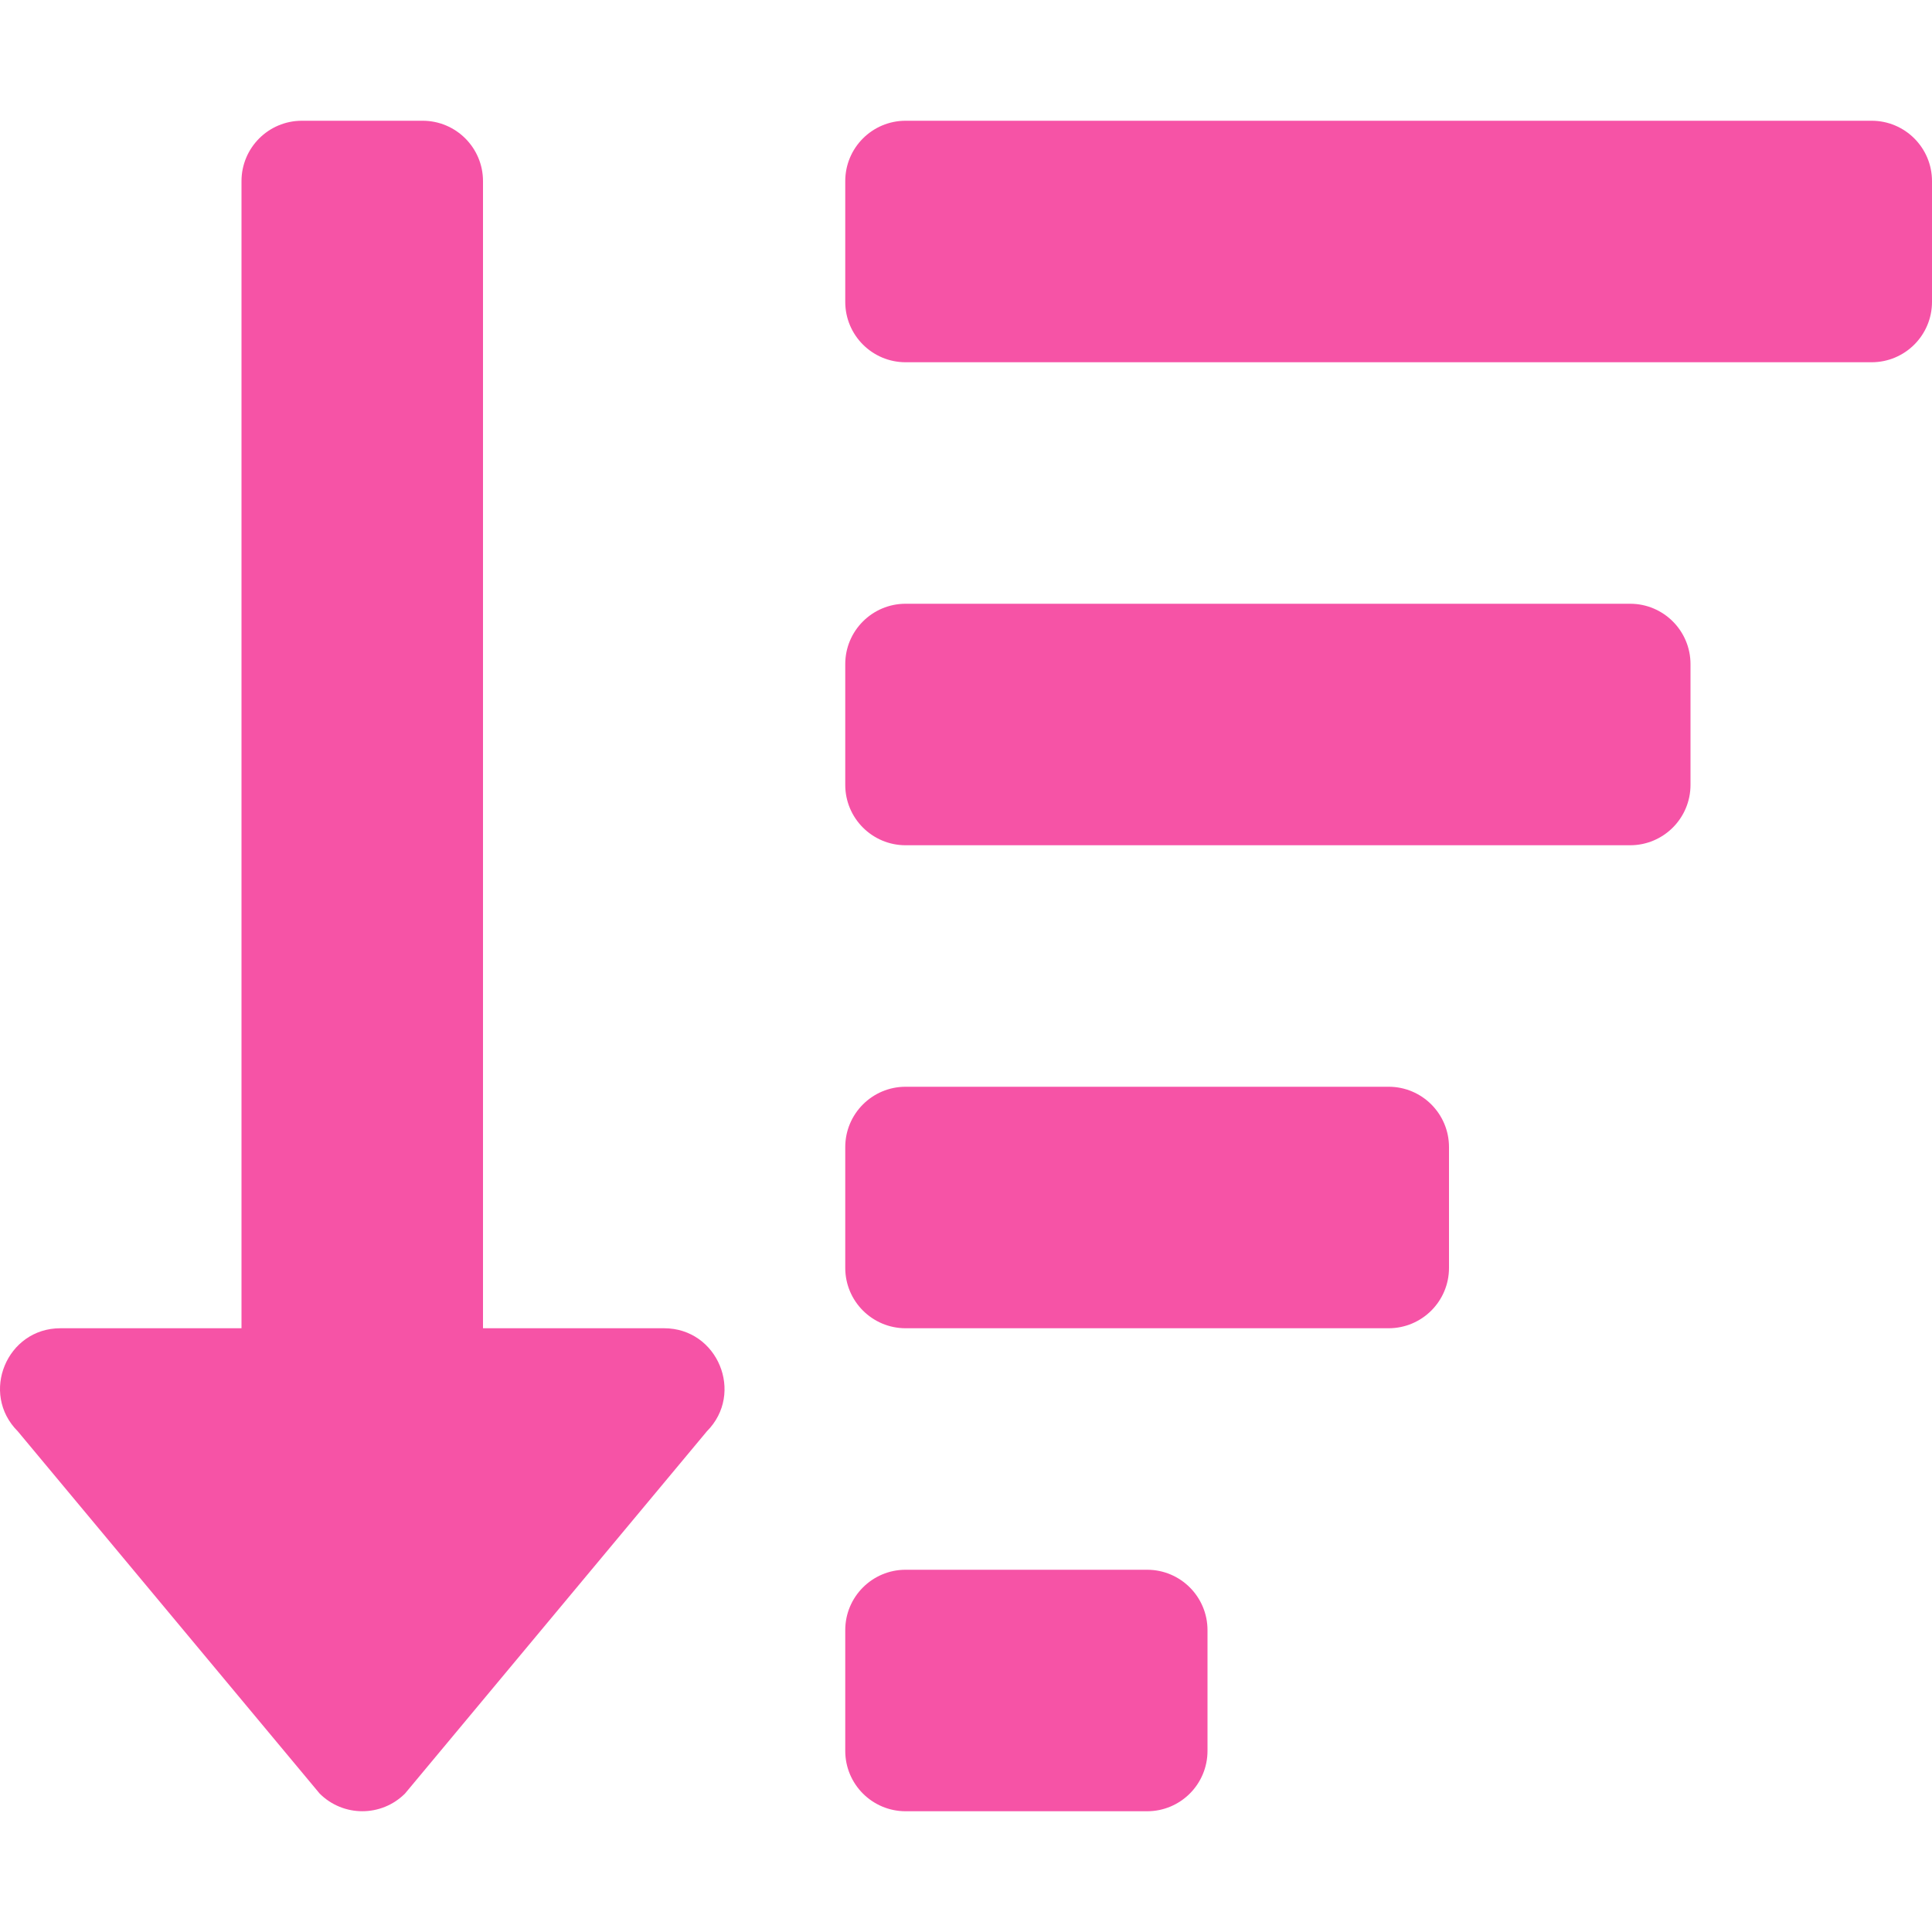
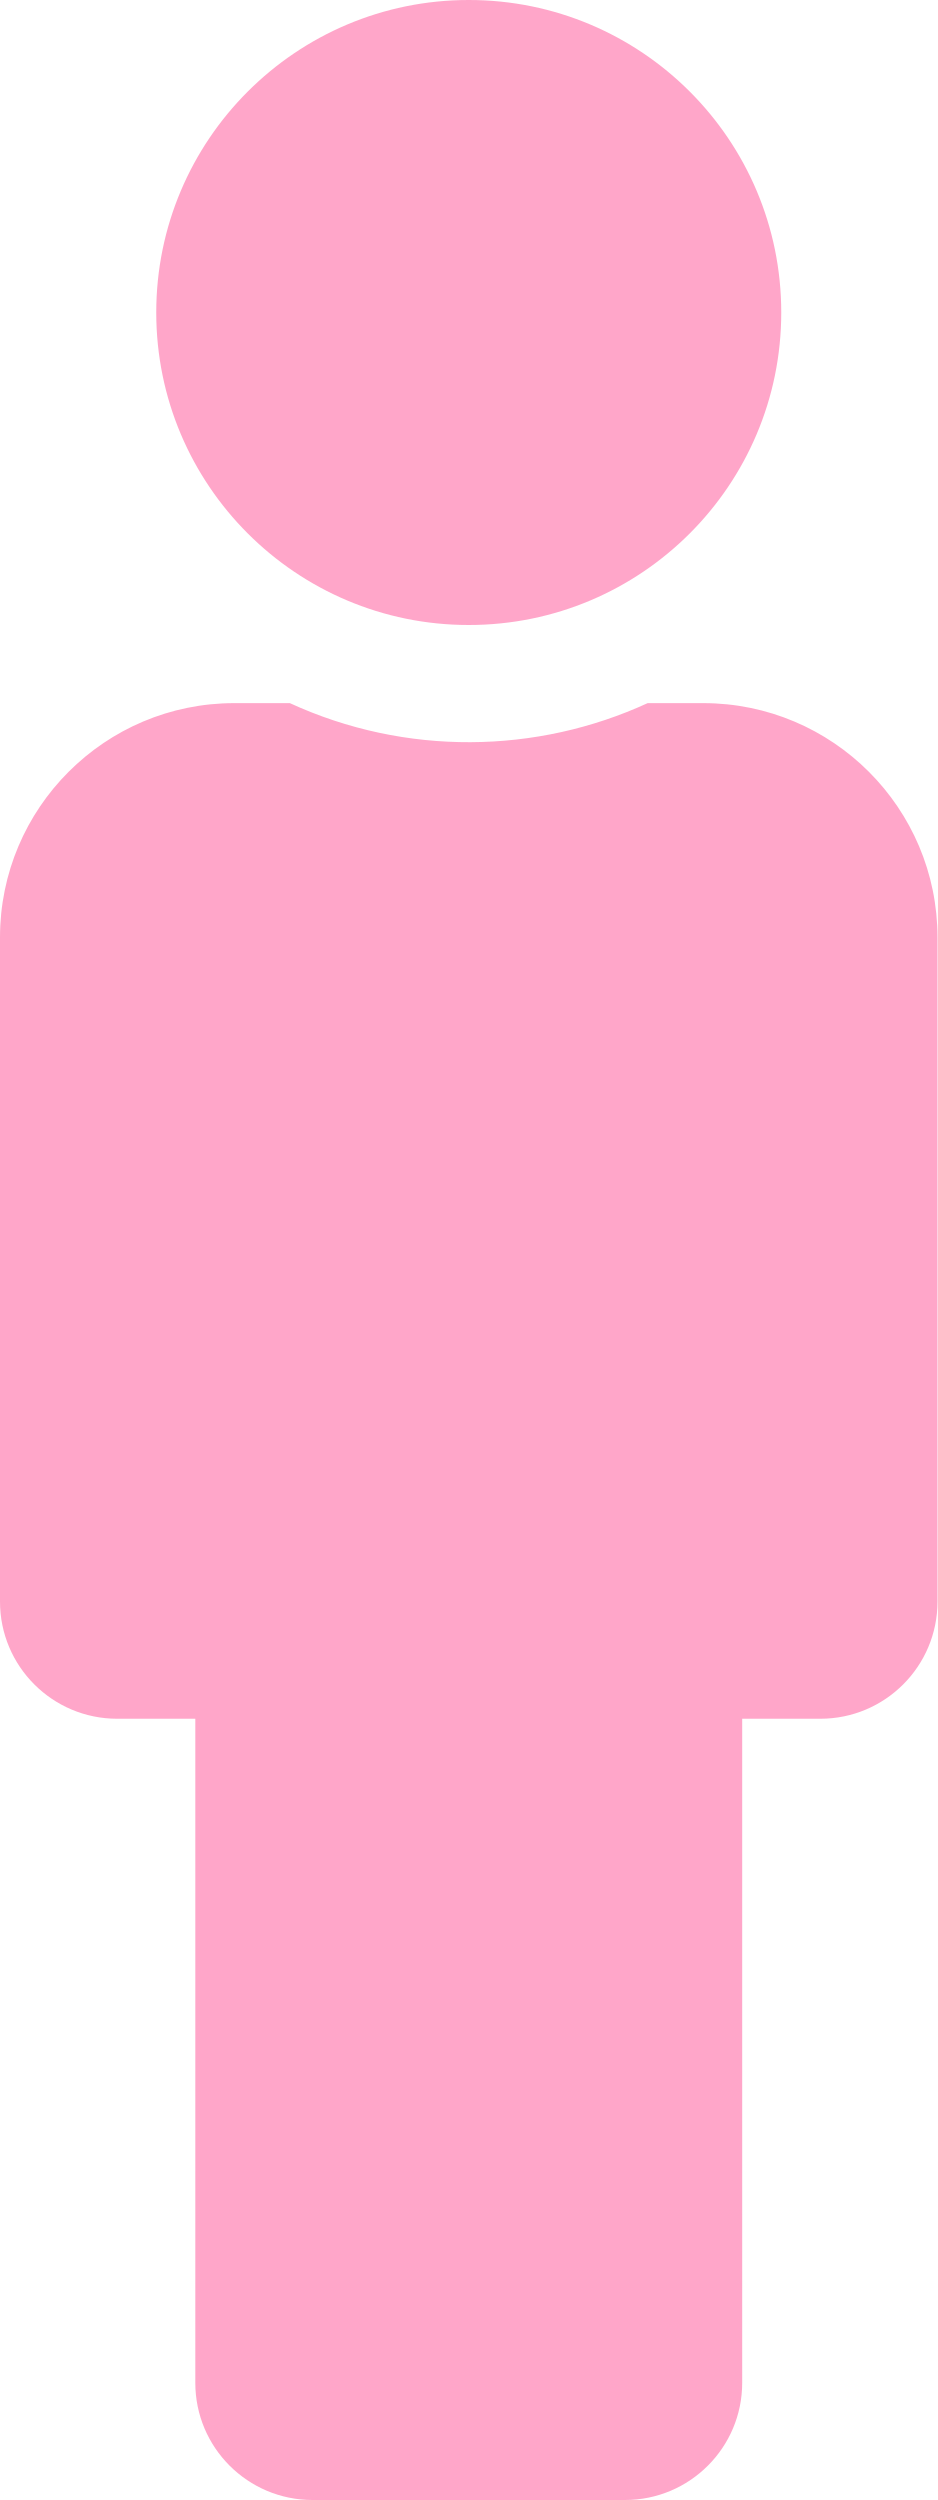
- <svg xmlns="http://www.w3.org/2000/svg" style="fill:#F653A6;" viewBox="0 0 512 512">
-   <path d="M304 416h-64a16 16 0 0 0-16 16v32a16 16 0 0 0 16 16h64a16 16 0 0 0 16-16v-32a16 16 0 0 0-16-16zm-128-64h-48V48a16 16 0 0 0-16-16H80a16 16 0 0 0-16 16v304H16c-14.19 0-21.37 17.24-11.29 27.31l80 96a16 16 0 0 0 22.62 0l80-96C197.35 369.26 190.22 352 176 352zm256-192H240a16 16 0 0 0-16 16v32a16 16 0 0 0 16 16h192a16 16 0 0 0 16-16v-32a16 16 0 0 0-16-16zm-64 128H240a16 16 0 0 0-16 16v32a16 16 0 0 0 16 16h128a16 16 0 0 0 16-16v-32a16 16 0 0 0-16-16zM496 32H240a16 16 0 0 0-16 16v32a16 16 0 0 0 16 16h256a16 16 0 0 0 16-16V48a16 16 0 0 0-16-16z" />
+ <svg xmlns="http://www.w3.org/2000/svg" style="fill:#FFA6C9;" viewBox="0 0 192 512">
+   <path d="M96 0c35.346 0 64 28.654 64 64s-28.654 64-64 64-64-28.654-64-64S60.654 0 96 0m48 144h-11.36c-22.711 10.443-49.59 10.894-73.28 0H48c-26.51 0-48 21.49-48 48v136c0 13.255 10.745 24 24 24h16v136c0 13.255 10.745 24 24 24h64c13.255 0 24-10.745 24-24V352h16c13.255 0 24-10.745 24-24V192c0-26.51-21.49-48-48-48z" />
</svg>
